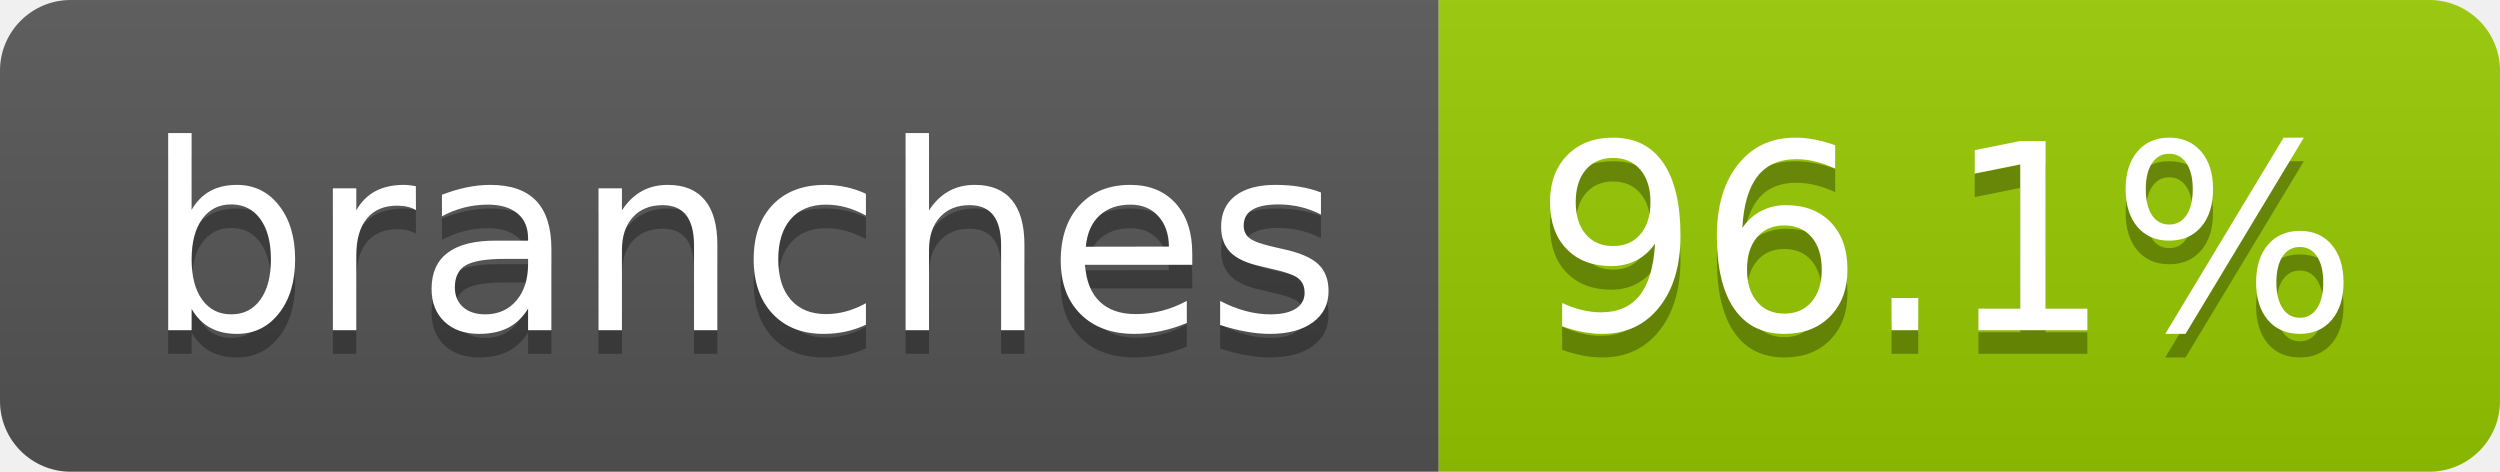
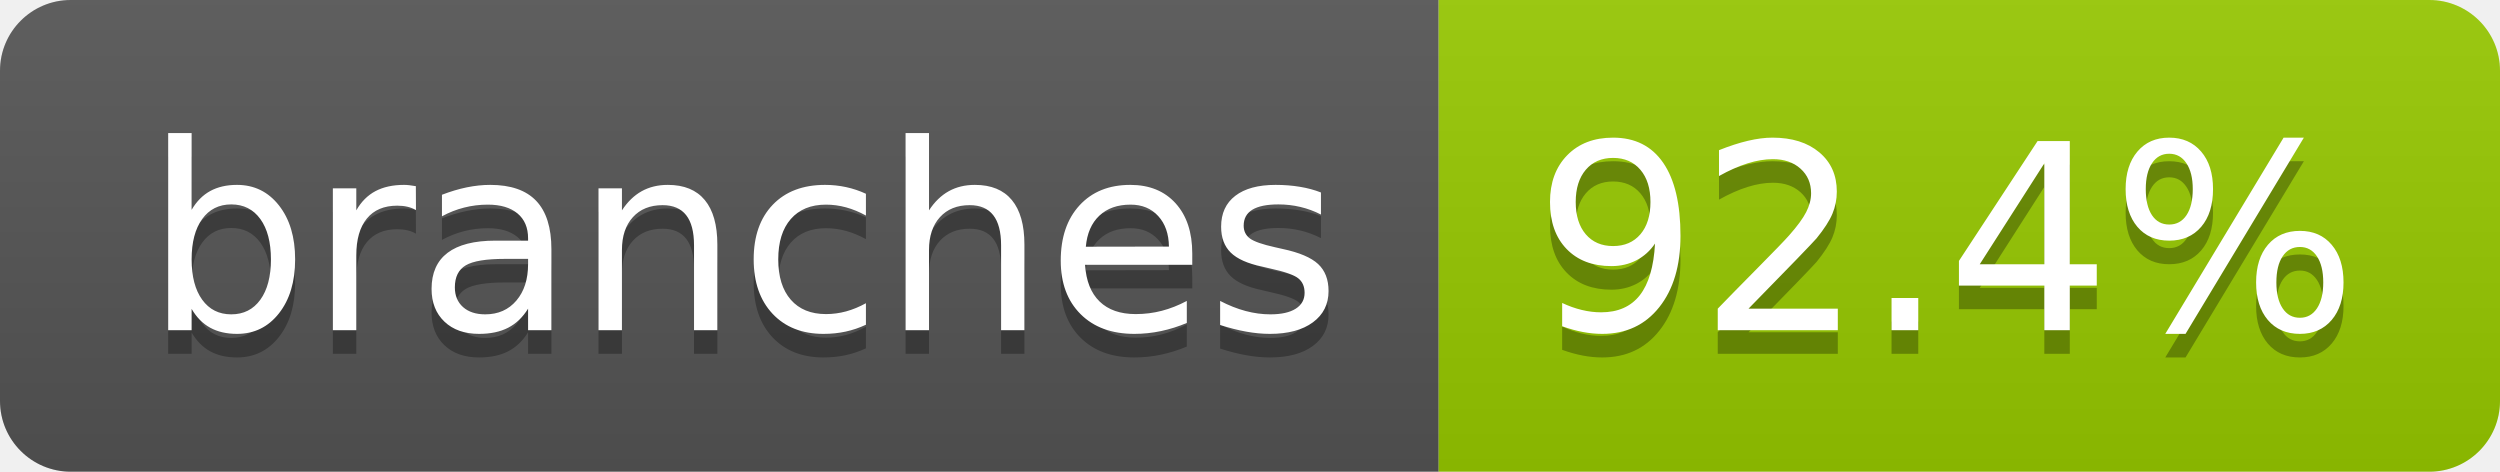
- <svg xmlns="http://www.w3.org/2000/svg" width="106" height="20" role="img" aria-label="branches: 96.1%">
+ <svg xmlns="http://www.w3.org/2000/svg" width="106" height="20" role="img" aria-label="branches: 92.4%">
  <linearGradient id="s" x2="0" y2="100%">
    <stop offset="0" stop-color="#bbb" stop-opacity=".1" />
    <stop offset="1" stop-opacity=".1" />
  </linearGradient>
  <clipPath id="r">
    <rect width="106" height="20" rx="3" fill="#fff" />
  </clipPath>
  <g clip-path="url(#r)">
    <rect width="61" height="20" fill="#555" />
    <rect x="61" width="45" height="20" fill="#97ca00" />
    <rect width="106" height="20" fill="url(#s)" />
  </g>
  <g fill="#fff" text-anchor="middle" font-family="Verdana,Geneva,DejaVu Sans,sans-serif" text-rendering="geometricPrecision" font-size="110">
    <text aria-hidden="true" x="315" y="150" fill="#010101" fill-opacity=".3" transform="scale(.1)" textLength="507">branches</text>
    <text x="315" y="140" transform="scale(.1)" fill="#fff" textLength="507">branches</text>
-     <text aria-hidden="true" x="825" y="150" fill="#010101" fill-opacity=".3" transform="scale(.1)" textLength="350">96.1%</text>
-     <text x="825" y="140" transform="scale(.1)" fill="#fff" textLength="350">96.1%</text>
+     <text aria-hidden="true" x="825" y="150" fill="#010101" fill-opacity=".3" transform="scale(.1)" textLength="350">92.4%</text>
+     <text x="825" y="140" transform="scale(.1)" fill="#fff" textLength="350">92.4%</text>
  </g>
</svg>
